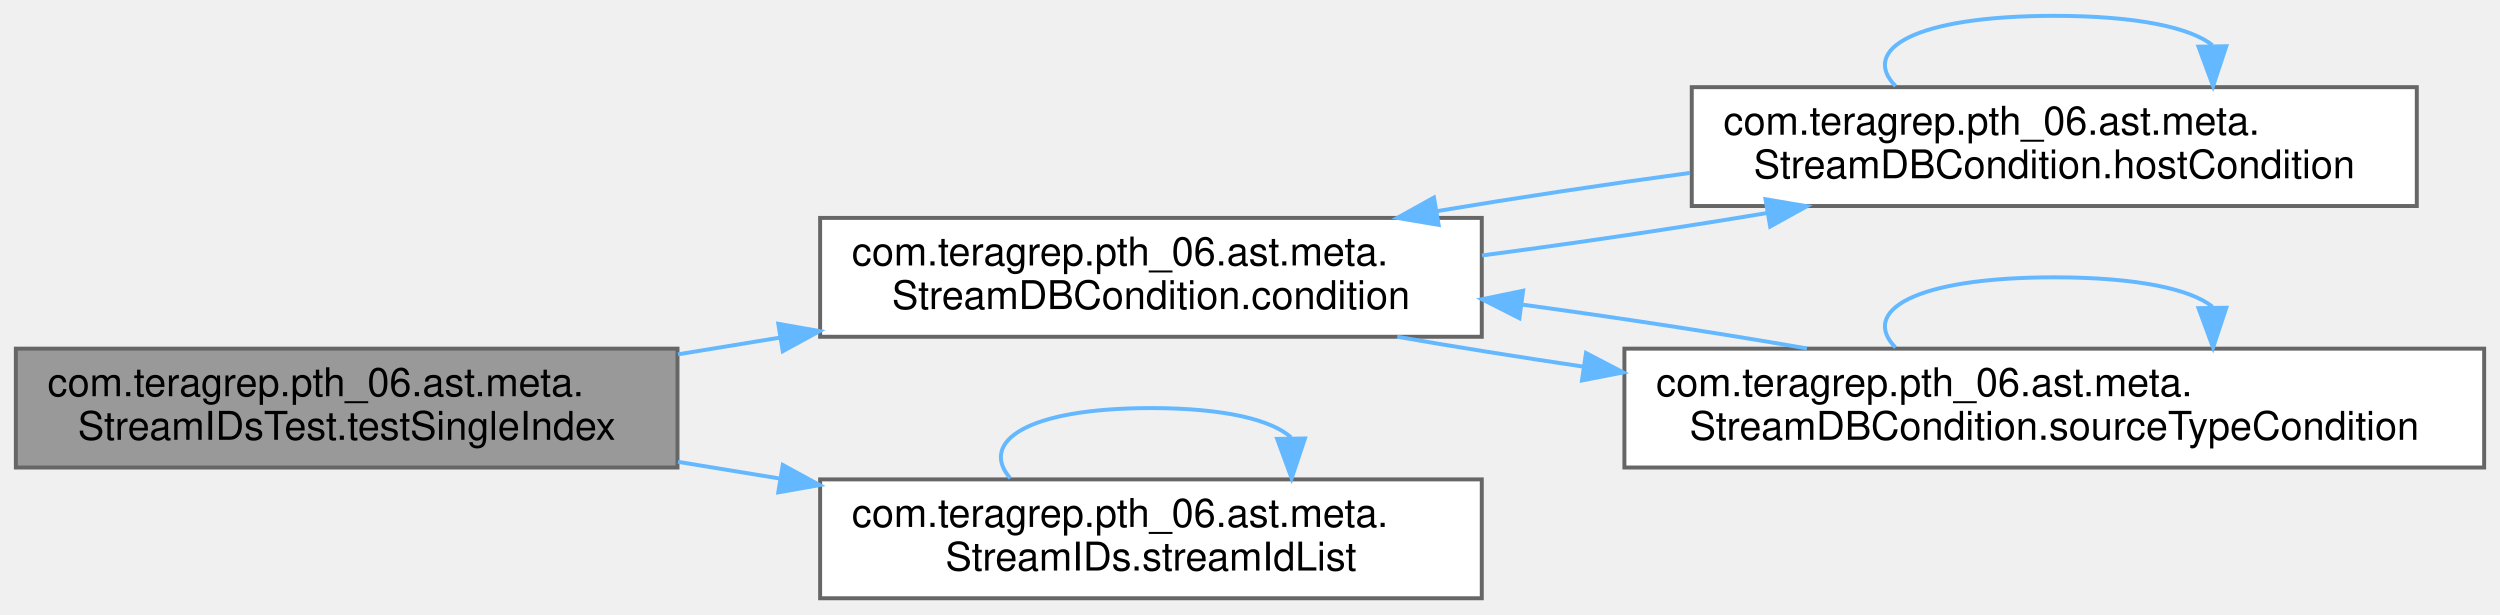
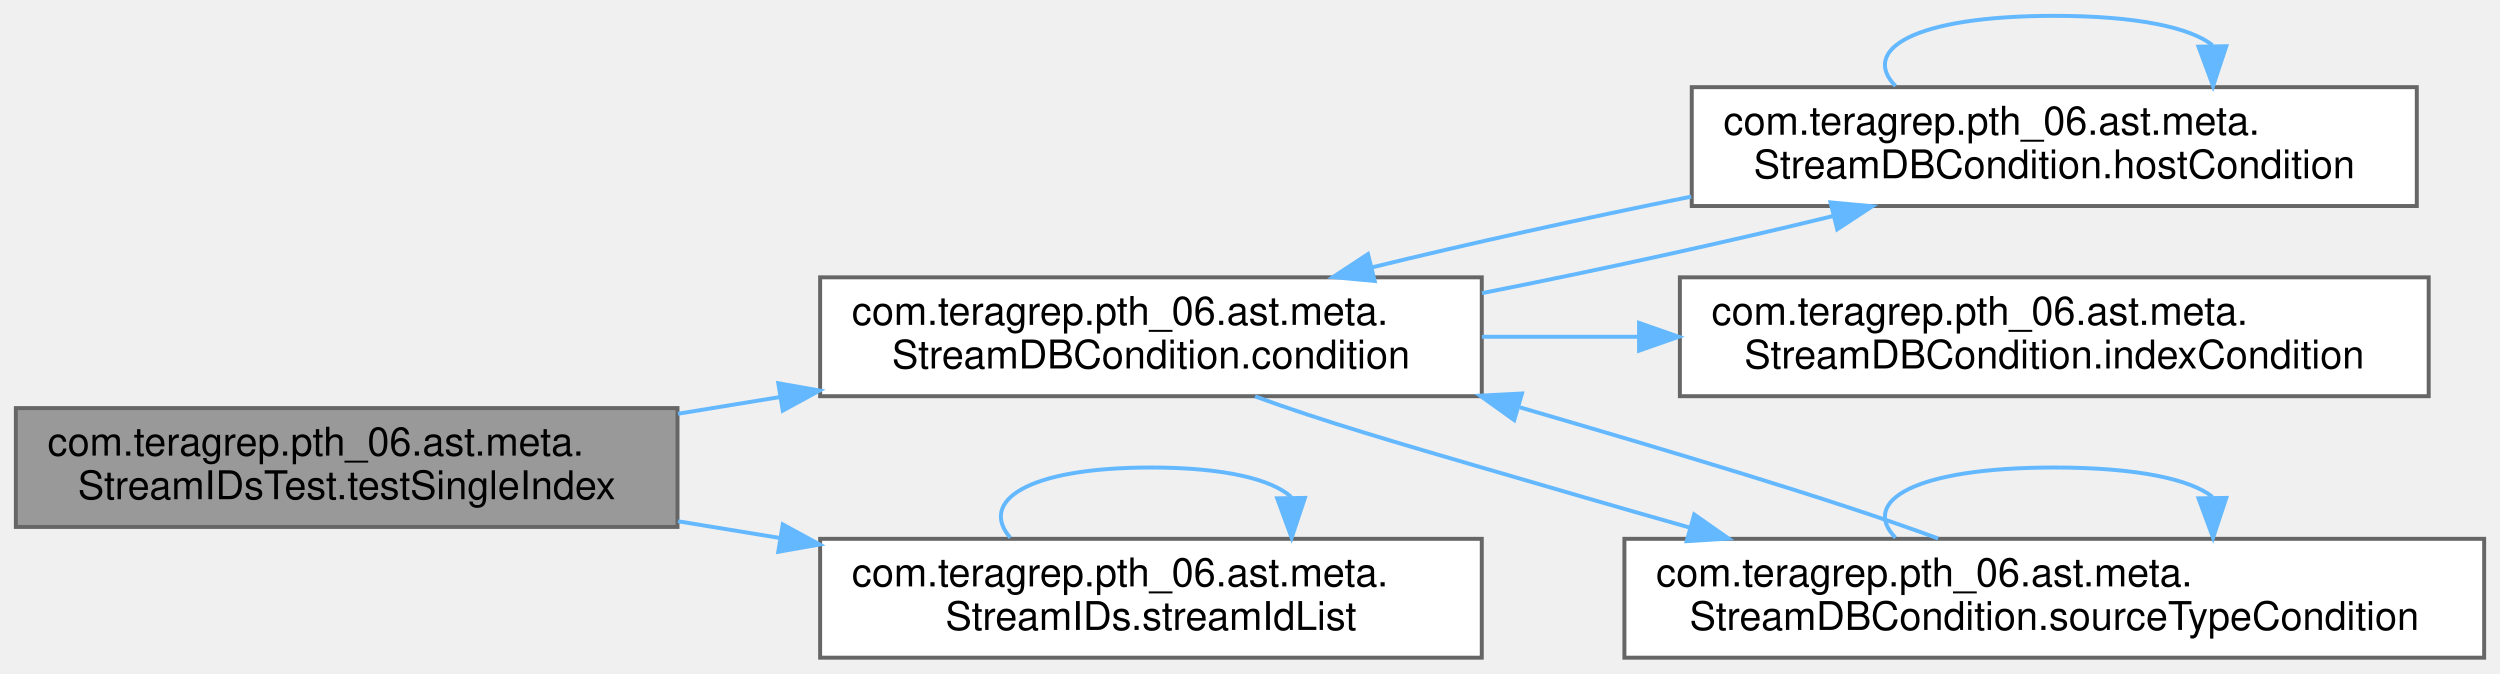
- <svg xmlns="http://www.w3.org/2000/svg" xmlns:xlink="http://www.w3.org/1999/xlink" width="631pt" height="155pt" viewBox="0.00 0.00 631.00 155.00">
-   <g id="graph0" class="graph" transform="scale(1 1) rotate(0) translate(4 151)">
+ <svg xmlns="http://www.w3.org/2000/svg" xmlns:xlink="http://www.w3.org/1999/xlink" width="631pt" height="170pt" viewBox="0.00 0.00 631.00 170.00">
+   <g id="graph0" class="graph" transform="scale(1 1) rotate(0) translate(4 166)">
    <g id="Node000001" class="node">
      <g id="a_Node000001">
        <a xlink:title=" ">
          <polygon fill="#999999" stroke="#666666" points="167,-63 0,-63 0,-33 167,-33 167,-63" />
          <text text-anchor="start" x="8" y="-51" font-family="Helvetica,sans-Serif" font-size="10.00">com.teragrep.pth_06.ast.meta.</text>
          <text text-anchor="middle" x="83.5" y="-40" font-family="Helvetica,sans-Serif" font-size="10.00">StreamIDsTest.testSingleIndex</text>
        </a>
      </g>
    </g>
    <g id="Node000002" class="node">
      <g id="a_Node000002">
        <a xlink:href="classcom_1_1teragrep_1_1pth__06_1_1ast_1_1meta_1_1StreamDBCondition.html#a529cd38cec60771ddde6da97da36dd10" target="_top" xlink:title=" ">
          <polygon fill="white" stroke="#666666" points="370,-96 203,-96 203,-66 370,-66 370,-96" />
          <text text-anchor="start" x="211" y="-84" font-family="Helvetica,sans-Serif" font-size="10.00">com.teragrep.pth_06.ast.meta.</text>
          <text text-anchor="middle" x="286.5" y="-73" font-family="Helvetica,sans-Serif" font-size="10.00">StreamDBCondition.condition</text>
        </a>
      </g>
    </g>
    <g id="edge1_Node000001_Node000002" class="edge">
      <g id="a_edge1_Node000001_Node000002">
        <a xlink:title=" ">
          <path fill="none" stroke="#63b8ff" d="M167.12,-61.57C175.61,-62.96 184.27,-64.38 192.85,-65.79" />
          <polygon fill="#63b8ff" stroke="#63b8ff" points="192.44,-69.27 202.87,-67.43 193.57,-62.36 192.44,-69.27" />
        </a>
      </g>
    </g>
-     <g id="Node000005" class="node">
-       <g id="a_Node000005">
+     <g id="Node000006" class="node">
+       <g id="a_Node000006">
        <a xlink:href="classcom_1_1teragrep_1_1pth__06_1_1ast_1_1meta_1_1StreamIDs.html#af153e0199d51eccaca5a5cea023e7989" target="_top" xlink:title=" ">
          <polygon fill="white" stroke="#666666" points="370,-30 203,-30 203,0 370,0 370,-30" />
          <text text-anchor="start" x="211" y="-18" font-family="Helvetica,sans-Serif" font-size="10.00">com.teragrep.pth_06.ast.meta.</text>
          <text text-anchor="middle" x="286.5" y="-7" font-family="Helvetica,sans-Serif" font-size="10.00">StreamIDs.streamIdList</text>
        </a>
      </g>
    </g>
-     <g id="edge8_Node000001_Node000005" class="edge">
-       <g id="a_edge8_Node000001_Node000005">
+     <g id="edge9_Node000001_Node000006" class="edge">
+       <g id="a_edge9_Node000001_Node000006">
        <a xlink:title=" ">
          <path fill="none" stroke="#63b8ff" d="M167.12,-34.43C175.61,-33.04 184.27,-31.62 192.85,-30.21" />
          <polygon fill="#63b8ff" stroke="#63b8ff" points="193.57,-33.64 202.87,-28.57 192.44,-26.73 193.57,-33.64" />
        </a>
      </g>
    </g>
    <g id="Node000003" class="node">
      <g id="a_Node000003">
        <a xlink:href="classcom_1_1teragrep_1_1pth__06_1_1ast_1_1meta_1_1StreamDBCondition.html#a3e43c38cb0c9103e08f4b37e95e45b87" target="_top" xlink:title=" ">
-           <polygon fill="white" stroke="#666666" points="606,-129 423,-129 423,-99 606,-99 606,-129" />
-           <text text-anchor="start" x="431" y="-117" font-family="Helvetica,sans-Serif" font-size="10.00">com.teragrep.pth_06.ast.meta.</text>
-           <text text-anchor="middle" x="514.5" y="-106" font-family="Helvetica,sans-Serif" font-size="10.00">StreamDBCondition.hostCondition</text>
+           <polygon fill="white" stroke="#666666" points="606,-144 423,-144 423,-114 606,-114 606,-144" />
+           <text text-anchor="start" x="431" y="-132" font-family="Helvetica,sans-Serif" font-size="10.00">com.teragrep.pth_06.ast.meta.</text>
+           <text text-anchor="middle" x="514.5" y="-121" font-family="Helvetica,sans-Serif" font-size="10.00">StreamDBCondition.hostCondition</text>
        </a>
      </g>
    </g>
    <g id="edge2_Node000002_Node000003" class="edge">
      <g id="a_edge2_Node000002_Node000003">
        <a xlink:title=" ">
-           <path fill="none" stroke="#63b8ff" d="M370.05,-86.53C393.67,-89.62 419.2,-93.42 442.09,-97.25" />
-           <polygon fill="#63b8ff" stroke="#63b8ff" points="441.61,-100.72 452.06,-98.95 442.79,-93.82 441.61,-100.72" />
+           <path fill="none" stroke="#63b8ff" d="M370.05,-92.01C399.57,-97.83 432.08,-104.95 458.68,-111.48" />
+           <polygon fill="#63b8ff" stroke="#63b8ff" points="458.02,-114.92 468.57,-113.94 459.71,-108.12 458.02,-114.92" />
        </a>
      </g>
    </g>
    <g id="Node000004" class="node">
      <g id="a_Node000004">
-         <a xlink:href="classcom_1_1teragrep_1_1pth__06_1_1ast_1_1meta_1_1StreamDBCondition.html#a2bedf2bbbbc73178de7e2c8872f8d486" target="_top" xlink:title=" ">
-           <polygon fill="white" stroke="#666666" points="623,-63 406,-63 406,-33 623,-33 623,-63" />
-           <text text-anchor="start" x="414" y="-51" font-family="Helvetica,sans-Serif" font-size="10.00">com.teragrep.pth_06.ast.meta.</text>
-           <text text-anchor="middle" x="514.5" y="-40" font-family="Helvetica,sans-Serif" font-size="10.00">StreamDBCondition.sourceTypeCondition</text>
+         <a xlink:href="classcom_1_1teragrep_1_1pth__06_1_1ast_1_1meta_1_1StreamDBCondition.html#aa94e301e1fd44ecc859e85e2432cc49e" target="_top" xlink:title=" ">
+           <polygon fill="white" stroke="#666666" points="609,-96 420,-96 420,-66 609,-66 609,-96" />
+           <text text-anchor="start" x="428" y="-84" font-family="Helvetica,sans-Serif" font-size="10.00">com.teragrep.pth_06.ast.meta.</text>
+           <text text-anchor="middle" x="514.5" y="-73" font-family="Helvetica,sans-Serif" font-size="10.00">StreamDBCondition.indexCondition</text>
        </a>
      </g>
    </g>
    <g id="edge5_Node000002_Node000004" class="edge">
      <g id="a_edge5_Node000002_Node000004">
        <a xlink:title=" ">
-           <path fill="none" stroke="#63b8ff" d="M348.66,-66C363.27,-63.45 379.37,-60.88 395.59,-58.47" />
-           <polygon fill="#63b8ff" stroke="#63b8ff" points="396.31,-61.9 405.7,-57 395.3,-54.98 396.31,-61.9" />
+           <path fill="none" stroke="#63b8ff" d="M370.05,-81C382.91,-81 396.34,-81 409.6,-81" />
+           <polygon fill="#63b8ff" stroke="#63b8ff" points="409.7,-84.5 419.7,-81 409.7,-77.5 409.7,-84.5" />
+         </a>
+       </g>
+     </g>
+     <g id="Node000005" class="node">
+       <g id="a_Node000005">
+         <a xlink:href="classcom_1_1teragrep_1_1pth__06_1_1ast_1_1meta_1_1StreamDBCondition.html#a2bedf2bbbbc73178de7e2c8872f8d486" target="_top" xlink:title=" ">
+           <polygon fill="white" stroke="#666666" points="623,-30 406,-30 406,0 623,0 623,-30" />
+           <text text-anchor="start" x="414" y="-18" font-family="Helvetica,sans-Serif" font-size="10.00">com.teragrep.pth_06.ast.meta.</text>
+           <text text-anchor="middle" x="514.5" y="-7" font-family="Helvetica,sans-Serif" font-size="10.00">StreamDBCondition.sourceTypeCondition</text>
+         </a>
+       </g>
+     </g>
+     <g id="edge6_Node000002_Node000005" class="edge">
+       <g id="a_edge6_Node000002_Node000005">
+         <a xlink:title=" ">
+           <path fill="none" stroke="#63b8ff" d="M312.78,-65.95C329.11,-59.91 350.81,-53.6 370,-48 387.03,-43.03 405.2,-37.72 422.68,-32.78" />
+           <polygon fill="#63b8ff" stroke="#63b8ff" points="423.62,-36.15 432.3,-30.07 421.73,-29.41 423.62,-36.15" />
        </a>
      </g>
    </g>
    <g id="edge3_Node000003_Node000002" class="edge">
      <g id="a_edge3_Node000003_Node000002">
        <a xlink:title=" ">
-           <path fill="none" stroke="#63b8ff" d="M422.57,-107.36C401.32,-104.48 378.98,-101.11 358.73,-97.72" />
-           <polygon fill="#63b8ff" stroke="#63b8ff" points="359.11,-94.24 348.66,-96 357.93,-101.14 359.11,-94.24" />
+           <path fill="none" stroke="#63b8ff" d="M422.87,-116.38C395.53,-110.87 366.37,-104.42 342.14,-98.48" />
+           <polygon fill="#63b8ff" stroke="#63b8ff" points="342.97,-95.08 332.42,-96.06 341.28,-101.87 342.97,-95.08" />
        </a>
      </g>
    </g>
    <g id="edge4_Node000003_Node000003" class="edge">
      <g id="a_edge4_Node000003_Node000003">
        <a xlink:title=" ">
-           <path fill="none" stroke="#63b8ff" d="M474.42,-129.28C465.52,-138.41 478.88,-147 514.5,-147 535.65,-147 548.96,-143.97 554.41,-139.6" />
-           <polygon fill="#63b8ff" stroke="#63b8ff" points="557.91,-139.33 554.58,-129.28 550.91,-139.22 557.91,-139.33" />
+           <path fill="none" stroke="#63b8ff" d="M474.42,-144.28C465.52,-153.41 478.88,-162 514.5,-162 535.65,-162 548.96,-158.97 554.41,-154.6" />
+           <polygon fill="#63b8ff" stroke="#63b8ff" points="557.91,-154.33 554.58,-144.28 550.91,-154.22 557.91,-154.33" />
        </a>
      </g>
    </g>
-     <g id="edge6_Node000004_Node000002" class="edge">
-       <g id="a_edge6_Node000004_Node000002">
+     <g id="edge7_Node000005_Node000002" class="edge">
+       <g id="a_edge7_Node000005_Node000002">
        <a xlink:title=" ">
-           <path fill="none" stroke="#63b8ff" d="M452.06,-63.05C429.86,-66.91 404.27,-70.84 380,-74.14" />
-           <polygon fill="#63b8ff" stroke="#63b8ff" points="379.5,-70.68 370.05,-75.47 380.43,-77.62 379.5,-70.68" />
+           <path fill="none" stroke="#63b8ff" d="M485.19,-30.08C458.62,-39.91 417.47,-52.13 379.62,-63.19" />
+           <polygon fill="#63b8ff" stroke="#63b8ff" points="378.19,-59.96 369.57,-66.13 380.15,-66.68 378.19,-59.96" />
        </a>
      </g>
    </g>
-     <g id="edge7_Node000004_Node000004" class="edge">
-       <g id="a_edge7_Node000004_Node000004">
+     <g id="edge8_Node000005_Node000005" class="edge">
+       <g id="a_edge8_Node000005_Node000005">
        <a xlink:title=" ">
-           <path fill="none" stroke="#63b8ff" d="M474.42,-63.28C465.52,-72.41 478.88,-81 514.5,-81 535.65,-81 548.96,-77.97 554.41,-73.6" />
-           <polygon fill="#63b8ff" stroke="#63b8ff" points="557.91,-73.33 554.58,-63.28 550.91,-73.22 557.91,-73.33" />
+           <path fill="none" stroke="#63b8ff" d="M474.42,-30.28C465.52,-39.41 478.88,-48 514.5,-48 535.65,-48 548.96,-44.97 554.41,-40.6" />
+           <polygon fill="#63b8ff" stroke="#63b8ff" points="557.91,-40.33 554.58,-30.28 550.91,-40.22 557.91,-40.33" />
        </a>
      </g>
    </g>
-     <g id="edge9_Node000005_Node000005" class="edge">
-       <g id="a_edge9_Node000005_Node000005">
+     <g id="edge10_Node000006_Node000006" class="edge">
+       <g id="a_edge10_Node000006_Node000006">
        <a xlink:title=" ">
          <path fill="none" stroke="#63b8ff" d="M250.99,-30.28C243.1,-39.41 254.94,-48 286.5,-48 305.24,-48 317.03,-44.97 321.86,-40.6" />
          <polygon fill="#63b8ff" stroke="#63b8ff" points="325.36,-40.33 322.01,-30.28 318.36,-40.22 325.36,-40.33" />
        </a>
      </g>
    </g>
  </g>
</svg>
